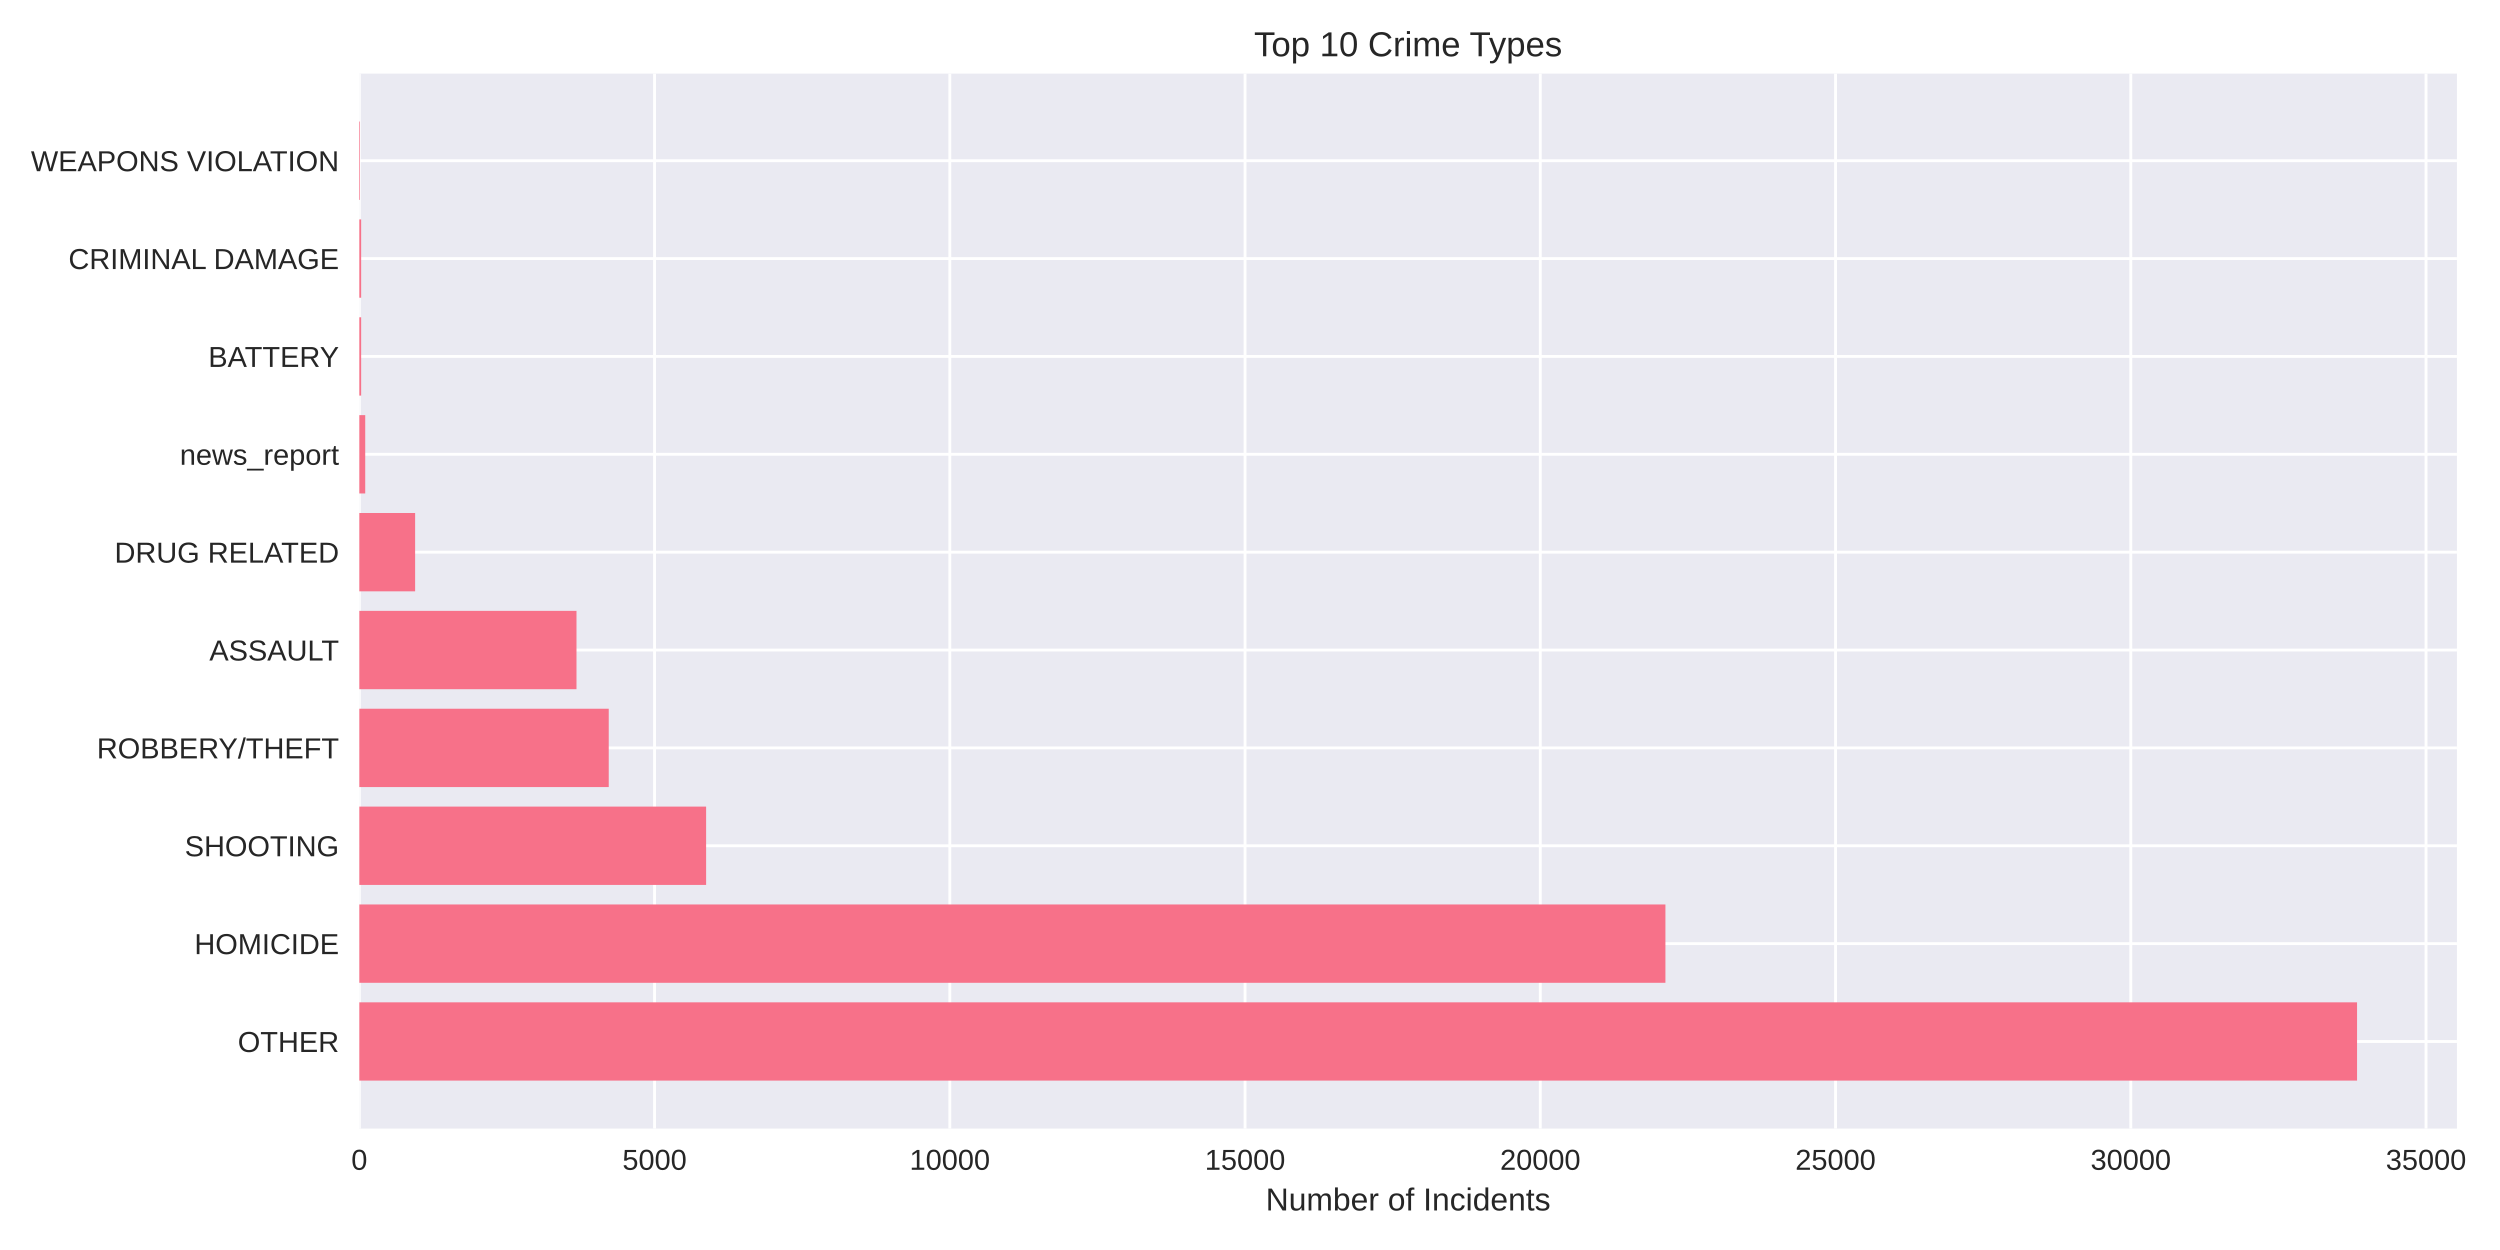
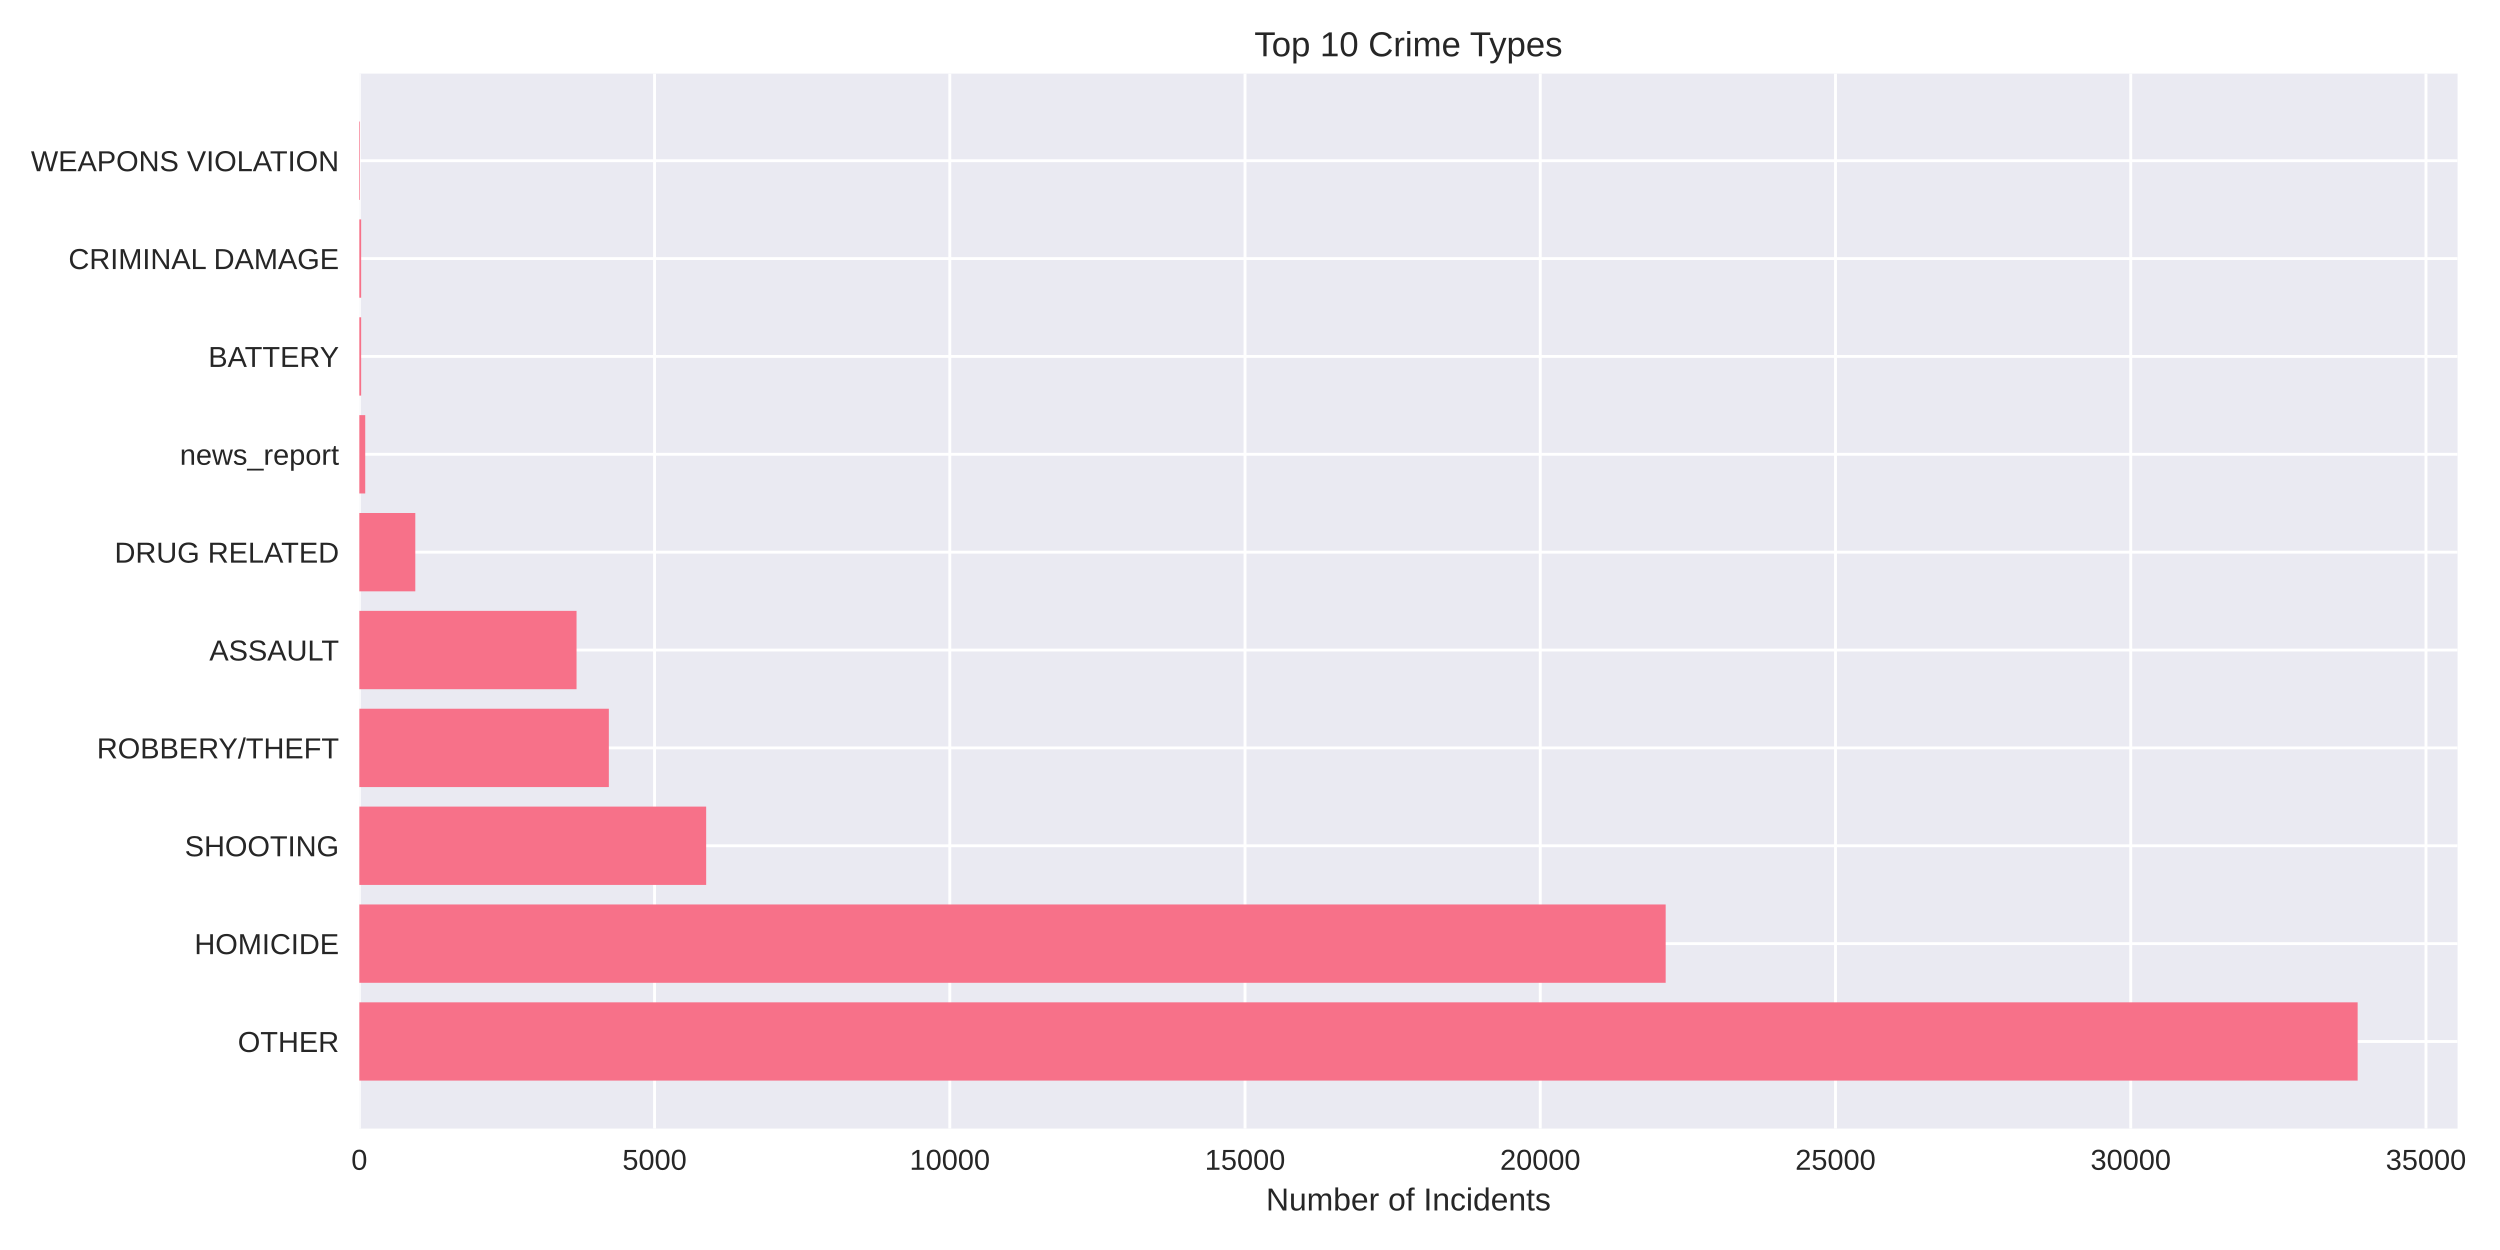
<svg xmlns="http://www.w3.org/2000/svg" width="864pt" height="432pt" viewBox="0 0 864 432" version="1.1">
  <defs>
    <style type="text/css">*{stroke-linejoin: round; stroke-linecap: butt}</style>
  </defs>
  <g id="figure_1">
    <g id="patch_1">
      <path d="M 0 432  L 864 432  L 864 0  L 0 0  z " style="fill: #ffffff" />
    </g>
    <g id="axes_1">
      <g id="patch_2">
-         <path d="M 124.18 390.04  L 849.12 390.04  L 849.12 25.44  L 124.18 25.44  z " style="fill: #eaeaf2" />
+         <path d="M 124.18 390.04  L 849.334 390.04  L 849.334 25.44  L 124.18 25.44  z " style="fill: #eaeaf2" />
      </g>
      <g id="matplotlib.axis_1">
        <g id="xtick_1">
          <g id="line2d_1">
-             <path d="M 124.18 390.04  L 124.18 25.44  " clip-path="url(#pdc1e09346f)" style="fill: none; stroke: #ffffff; stroke-linecap: round" />
+             <path d="M 124.18 390.04  L 124.18 25.44  " clip-path="url(#p8d70e0b998)" style="fill: none; stroke: #ffffff; stroke-linecap: round" />
          </g>
          <g id="line2d_2" />
          <g id="text_1">
            <text style="fill: #262626; font: 10px 'Arial', 'Liberation Sans', 'DejaVu Sans', 'Bitstream Vera Sans', sans-serif; text-anchor: middle" x="124.18" y="404.287" transform="rotate(-0 124.18 404.2869)">0</text>
          </g>
        </g>
        <g id="xtick_2">
          <g id="line2d_3">
-             <path d="M 226.216 390.04  L 226.216 25.44  " clip-path="url(#pdc1e09346f)" style="fill: none; stroke: #ffffff; stroke-linecap: round" />
+             <path d="M 226.213 390.04  L 226.213 25.44  " clip-path="url(#p8d70e0b998)" style="fill: none; stroke: #ffffff; stroke-linecap: round" />
          </g>
          <g id="line2d_4" />
          <g id="text_2">
-             <text style="fill: #262626; font: 10px 'Arial', 'Liberation Sans', 'DejaVu Sans', 'Bitstream Vera Sans', sans-serif; text-anchor: middle" x="226.216" y="404.287" transform="rotate(-0 226.2163 404.2869)">5000</text>
+             <text style="fill: #262626; font: 10px 'Arial', 'Liberation Sans', 'DejaVu Sans', 'Bitstream Vera Sans', sans-serif; text-anchor: middle" x="226.213" y="404.287" transform="rotate(-0 226.2133 404.2869)">5000</text>
          </g>
        </g>
        <g id="xtick_3">
          <g id="line2d_5">
-             <path d="M 328.253 390.04  L 328.253 25.44  " clip-path="url(#pdc1e09346f)" style="fill: none; stroke: #ffffff; stroke-linecap: round" />
+             <path d="M 328.247 390.04  L 328.247 25.44  " clip-path="url(#p8d70e0b998)" style="fill: none; stroke: #ffffff; stroke-linecap: round" />
          </g>
          <g id="line2d_6" />
          <g id="text_3">
-             <text style="fill: #262626; font: 10px 'Arial', 'Liberation Sans', 'DejaVu Sans', 'Bitstream Vera Sans', sans-serif; text-anchor: middle" x="328.253" y="404.287" transform="rotate(-0 328.2527 404.2869)">10000</text>
+             <text style="fill: #262626; font: 10px 'Arial', 'Liberation Sans', 'DejaVu Sans', 'Bitstream Vera Sans', sans-serif; text-anchor: middle" x="328.247" y="404.287" transform="rotate(-0 328.2467 404.2869)">10000</text>
          </g>
        </g>
        <g id="xtick_4">
          <g id="line2d_7">
-             <path d="M 430.289 390.04  L 430.289 25.44  " clip-path="url(#pdc1e09346f)" style="fill: none; stroke: #ffffff; stroke-linecap: round" />
+             <path d="M 430.28 390.04  L 430.28 25.44  " clip-path="url(#p8d70e0b998)" style="fill: none; stroke: #ffffff; stroke-linecap: round" />
          </g>
          <g id="line2d_8" />
          <g id="text_4">
-             <text style="fill: #262626; font: 10px 'Arial', 'Liberation Sans', 'DejaVu Sans', 'Bitstream Vera Sans', sans-serif; text-anchor: middle" x="430.289" y="404.287" transform="rotate(-0 430.289 404.2869)">15000</text>
+             <text style="fill: #262626; font: 10px 'Arial', 'Liberation Sans', 'DejaVu Sans', 'Bitstream Vera Sans', sans-serif; text-anchor: middle" x="430.28" y="404.287" transform="rotate(-0 430.28 404.2869)">15000</text>
          </g>
        </g>
        <g id="xtick_5">
          <g id="line2d_9">
-             <path d="M 532.325 390.04  L 532.325 25.44  " clip-path="url(#pdc1e09346f)" style="fill: none; stroke: #ffffff; stroke-linecap: round" />
+             <path d="M 532.313 390.04  L 532.313 25.44  " clip-path="url(#p8d70e0b998)" style="fill: none; stroke: #ffffff; stroke-linecap: round" />
          </g>
          <g id="line2d_10" />
          <g id="text_5">
-             <text style="fill: #262626; font: 10px 'Arial', 'Liberation Sans', 'DejaVu Sans', 'Bitstream Vera Sans', sans-serif; text-anchor: middle" x="532.325" y="404.287" transform="rotate(-0 532.3253 404.2869)">20000</text>
+             <text style="fill: #262626; font: 10px 'Arial', 'Liberation Sans', 'DejaVu Sans', 'Bitstream Vera Sans', sans-serif; text-anchor: middle" x="532.313" y="404.287" transform="rotate(-0 532.3134 404.2869)">20000</text>
          </g>
        </g>
        <g id="xtick_6">
          <g id="line2d_11">
-             <path d="M 634.362 390.04  L 634.362 25.44  " clip-path="url(#pdc1e09346f)" style="fill: none; stroke: #ffffff; stroke-linecap: round" />
+             <path d="M 634.347 390.04  L 634.347 25.44  " clip-path="url(#p8d70e0b998)" style="fill: none; stroke: #ffffff; stroke-linecap: round" />
          </g>
          <g id="line2d_12" />
          <g id="text_6">
-             <text style="fill: #262626; font: 10px 'Arial', 'Liberation Sans', 'DejaVu Sans', 'Bitstream Vera Sans', sans-serif; text-anchor: middle" x="634.362" y="404.287" transform="rotate(-0 634.3617 404.2869)">25000</text>
+             <text style="fill: #262626; font: 10px 'Arial', 'Liberation Sans', 'DejaVu Sans', 'Bitstream Vera Sans', sans-serif; text-anchor: middle" x="634.347" y="404.287" transform="rotate(-0 634.3467 404.2869)">25000</text>
          </g>
        </g>
        <g id="xtick_7">
          <g id="line2d_13">
-             <path d="M 736.398 390.04  L 736.398 25.44  " clip-path="url(#pdc1e09346f)" style="fill: none; stroke: #ffffff; stroke-linecap: round" />
+             <path d="M 736.38 390.04  L 736.38 25.44  " clip-path="url(#p8d70e0b998)" style="fill: none; stroke: #ffffff; stroke-linecap: round" />
          </g>
          <g id="line2d_14" />
          <g id="text_7">
-             <text style="fill: #262626; font: 10px 'Arial', 'Liberation Sans', 'DejaVu Sans', 'Bitstream Vera Sans', sans-serif; text-anchor: middle" x="736.398" y="404.287" transform="rotate(-0 736.398 404.2869)">30000</text>
+             <text style="fill: #262626; font: 10px 'Arial', 'Liberation Sans', 'DejaVu Sans', 'Bitstream Vera Sans', sans-serif; text-anchor: middle" x="736.38" y="404.287" transform="rotate(-0 736.38 404.2869)">30000</text>
          </g>
        </g>
        <g id="xtick_8">
          <g id="line2d_15">
-             <path d="M 838.434 390.04  L 838.434 25.44  " clip-path="url(#pdc1e09346f)" style="fill: none; stroke: #ffffff; stroke-linecap: round" />
+             <path d="M 838.413 390.04  L 838.413 25.44  " clip-path="url(#p8d70e0b998)" style="fill: none; stroke: #ffffff; stroke-linecap: round" />
          </g>
          <g id="line2d_16" />
          <g id="text_8">
-             <text style="fill: #262626; font: 10px 'Arial', 'Liberation Sans', 'DejaVu Sans', 'Bitstream Vera Sans', sans-serif; text-anchor: middle" x="838.434" y="404.287" transform="rotate(-0 838.4343 404.2869)">35000</text>
+             <text style="fill: #262626; font: 10px 'Arial', 'Liberation Sans', 'DejaVu Sans', 'Bitstream Vera Sans', sans-serif; text-anchor: middle" x="838.413" y="404.287" transform="rotate(-0 838.4134 404.2869)">35000</text>
          </g>
        </g>
        <g id="text_9">
-           <text style="fill: #262626; font: 11px 'Arial', 'Liberation Sans', 'DejaVu Sans', 'Bitstream Vera Sans', sans-serif; text-anchor: middle" x="486.65" y="418.333" transform="rotate(-0 486.6498 418.3334)">Number of Incidents</text>
+           <text style="fill: #262626; font: 11px 'Arial', 'Liberation Sans', 'DejaVu Sans', 'Bitstream Vera Sans', sans-serif; text-anchor: middle" x="486.757" y="418.333" transform="rotate(-0 486.757 418.3334)">Number of Incidents</text>
        </g>
      </g>
      <g id="matplotlib.axis_2">
        <g id="ytick_1">
          <g id="line2d_17">
-             <path d="M 124.18 359.939  L 849.12 359.939  " clip-path="url(#pdc1e09346f)" style="fill: none; stroke: #ffffff; stroke-linecap: round" />
+             <path d="M 124.18 359.939  L 849.334 359.939  " clip-path="url(#p8d70e0b998)" style="fill: none; stroke: #ffffff; stroke-linecap: round" />
          </g>
          <g id="line2d_18" />
          <g id="text_10">
            <text style="fill: #262626; font: 10px 'Arial', 'Liberation Sans', 'DejaVu Sans', 'Bitstream Vera Sans', sans-serif; text-anchor: end" x="117.18" y="363.562" transform="rotate(-0 117.18 363.562)">OTHER</text>
          </g>
        </g>
        <g id="ytick_2">
          <g id="line2d_19">
-             <path d="M 124.18 326.117  L 849.12 326.117  " clip-path="url(#pdc1e09346f)" style="fill: none; stroke: #ffffff; stroke-linecap: round" />
+             <path d="M 124.18 326.117  L 849.334 326.117  " clip-path="url(#p8d70e0b998)" style="fill: none; stroke: #ffffff; stroke-linecap: round" />
          </g>
          <g id="line2d_20" />
          <g id="text_11">
            <text style="fill: #262626; font: 10px 'Arial', 'Liberation Sans', 'DejaVu Sans', 'Bitstream Vera Sans', sans-serif; text-anchor: end" x="117.18" y="329.74" transform="rotate(-0 117.18 329.7401)">HOMICIDE</text>
          </g>
        </g>
        <g id="ytick_3">
          <g id="line2d_21">
-             <path d="M 124.18 292.295  L 849.12 292.295  " clip-path="url(#pdc1e09346f)" style="fill: none; stroke: #ffffff; stroke-linecap: round" />
+             <path d="M 124.18 292.295  L 849.334 292.295  " clip-path="url(#p8d70e0b998)" style="fill: none; stroke: #ffffff; stroke-linecap: round" />
          </g>
          <g id="line2d_22" />
          <g id="text_12">
            <text style="fill: #262626; font: 10px 'Arial', 'Liberation Sans', 'DejaVu Sans', 'Bitstream Vera Sans', sans-serif; text-anchor: end" x="117.18" y="295.918" transform="rotate(-0 117.18 295.9182)">SHOOTING</text>
          </g>
        </g>
        <g id="ytick_4">
          <g id="line2d_23">
-             <path d="M 124.18 258.473  L 849.12 258.473  " clip-path="url(#pdc1e09346f)" style="fill: none; stroke: #ffffff; stroke-linecap: round" />
+             <path d="M 124.18 258.473  L 849.334 258.473  " clip-path="url(#p8d70e0b998)" style="fill: none; stroke: #ffffff; stroke-linecap: round" />
          </g>
          <g id="line2d_24" />
          <g id="text_13">
            <text style="fill: #262626; font: 10px 'Arial', 'Liberation Sans', 'DejaVu Sans', 'Bitstream Vera Sans', sans-serif; text-anchor: end" x="117.18" y="262.096" transform="rotate(-0 117.18 262.0963)">ROBBERY/THEFT</text>
          </g>
        </g>
        <g id="ytick_5">
          <g id="line2d_25">
-             <path d="M 124.18 224.651  L 849.12 224.651  " clip-path="url(#pdc1e09346f)" style="fill: none; stroke: #ffffff; stroke-linecap: round" />
+             <path d="M 124.18 224.651  L 849.334 224.651  " clip-path="url(#p8d70e0b998)" style="fill: none; stroke: #ffffff; stroke-linecap: round" />
          </g>
          <g id="line2d_26" />
          <g id="text_14">
            <text style="fill: #262626; font: 10px 'Arial', 'Liberation Sans', 'DejaVu Sans', 'Bitstream Vera Sans', sans-serif; text-anchor: end" x="117.18" y="228.274" transform="rotate(-0 117.18 228.2744)">ASSAULT</text>
          </g>
        </g>
        <g id="ytick_6">
          <g id="line2d_27">
-             <path d="M 124.18 190.829  L 849.12 190.829  " clip-path="url(#pdc1e09346f)" style="fill: none; stroke: #ffffff; stroke-linecap: round" />
+             <path d="M 124.18 190.829  L 849.334 190.829  " clip-path="url(#p8d70e0b998)" style="fill: none; stroke: #ffffff; stroke-linecap: round" />
          </g>
          <g id="line2d_28" />
          <g id="text_15">
            <text style="fill: #262626; font: 10px 'Arial', 'Liberation Sans', 'DejaVu Sans', 'Bitstream Vera Sans', sans-serif; text-anchor: end" x="117.18" y="194.452" transform="rotate(-0 117.18 194.4525)">DRUG RELATED</text>
          </g>
        </g>
        <g id="ytick_7">
          <g id="line2d_29">
-             <path d="M 124.18 157.007  L 849.12 157.007  " clip-path="url(#pdc1e09346f)" style="fill: none; stroke: #ffffff; stroke-linecap: round" />
+             <path d="M 124.18 157.007  L 849.334 157.007  " clip-path="url(#p8d70e0b998)" style="fill: none; stroke: #ffffff; stroke-linecap: round" />
          </g>
          <g id="line2d_30" />
          <g id="text_16">
            <text style="fill: #262626; font: 10px 'Arial', 'Liberation Sans', 'DejaVu Sans', 'Bitstream Vera Sans', sans-serif; text-anchor: end" x="117.18" y="160.631" transform="rotate(-0 117.18 160.6306)">news_report</text>
          </g>
        </g>
        <g id="ytick_8">
          <g id="line2d_31">
-             <path d="M 124.18 123.185  L 849.12 123.185  " clip-path="url(#pdc1e09346f)" style="fill: none; stroke: #ffffff; stroke-linecap: round" />
+             <path d="M 124.18 123.185  L 849.334 123.185  " clip-path="url(#p8d70e0b998)" style="fill: none; stroke: #ffffff; stroke-linecap: round" />
          </g>
          <g id="line2d_32" />
          <g id="text_17">
            <text style="fill: #262626; font: 10px 'Arial', 'Liberation Sans', 'DejaVu Sans', 'Bitstream Vera Sans', sans-serif; text-anchor: end" x="117.18" y="126.809" transform="rotate(-0 117.18 126.8087)">BATTERY</text>
          </g>
        </g>
        <g id="ytick_9">
          <g id="line2d_33">
-             <path d="M 124.18 89.363  L 849.12 89.363  " clip-path="url(#pdc1e09346f)" style="fill: none; stroke: #ffffff; stroke-linecap: round" />
+             <path d="M 124.18 89.363  L 849.334 89.363  " clip-path="url(#p8d70e0b998)" style="fill: none; stroke: #ffffff; stroke-linecap: round" />
          </g>
          <g id="line2d_34" />
          <g id="text_18">
            <text style="fill: #262626; font: 10px 'Arial', 'Liberation Sans', 'DejaVu Sans', 'Bitstream Vera Sans', sans-serif; text-anchor: end" x="117.18" y="92.987" transform="rotate(-0 117.18 92.98681)">CRIMINAL DAMAGE</text>
          </g>
        </g>
        <g id="ytick_10">
          <g id="line2d_35">
-             <path d="M 124.18 55.541  L 849.12 55.541  " clip-path="url(#pdc1e09346f)" style="fill: none; stroke: #ffffff; stroke-linecap: round" />
+             <path d="M 124.18 55.541  L 849.334 55.541  " clip-path="url(#p8d70e0b998)" style="fill: none; stroke: #ffffff; stroke-linecap: round" />
          </g>
          <g id="line2d_36" />
          <g id="text_19">
            <text style="fill: #262626; font: 10px 'Arial', 'Liberation Sans', 'DejaVu Sans', 'Bitstream Vera Sans', sans-serif; text-anchor: end" x="117.18" y="59.165" transform="rotate(-0 117.18 59.16492)">WEAPONS VIOLATION</text>
          </g>
        </g>
      </g>
      <g id="patch_3">
-         <path d="M 124.18 373.467  L 814.599 373.467  L 814.599 346.41  L 124.18 346.41  z " clip-path="url(#pdc1e09346f)" style="fill: #f77189" />
+         <path d="M 124.18 373.467  L 814.803 373.467  L 814.803 346.41  L 124.18 346.41  z " clip-path="url(#p8d70e0b998)" style="fill: #f77189" />
      </g>
      <g id="patch_4">
-         <path d="M 124.18 339.645  L 575.568 339.645  L 575.568 312.588  L 124.18 312.588  z " clip-path="url(#pdc1e09346f)" style="fill: #f77189" />
+         <path d="M 124.18 339.645  L 575.657 339.645  L 575.657 312.588  L 124.18 312.588  z " clip-path="url(#p8d70e0b998)" style="fill: #f77189" />
      </g>
      <g id="patch_5">
-         <path d="M 124.18 305.823  L 244.032 305.823  L 244.032 278.766  L 124.18 278.766  z " clip-path="url(#pdc1e09346f)" style="fill: #f77189" />
+         <path d="M 124.18 305.823  L 244.049 305.823  L 244.049 278.766  L 124.18 278.766  z " clip-path="url(#p8d70e0b998)" style="fill: #f77189" />
      </g>
      <g id="patch_6">
-         <path d="M 124.18 272.002  L 210.38 272.002  L 210.38 244.944  L 124.18 244.944  z " clip-path="url(#pdc1e09346f)" style="fill: #f77189" />
+         <path d="M 124.18 272.002  L 210.419 272.002  L 210.419 244.944  L 124.18 244.944  z " clip-path="url(#p8d70e0b998)" style="fill: #f77189" />
      </g>
      <g id="patch_7">
-         <path d="M 124.18 238.18  L 199.238 238.18  L 199.238 211.122  L 124.18 211.122  z " clip-path="url(#pdc1e09346f)" style="fill: #f77189" />
+         <path d="M 124.18 238.18  L 199.256 238.18  L 199.256 211.122  L 124.18 211.122  z " clip-path="url(#p8d70e0b998)" style="fill: #f77189" />
      </g>
      <g id="patch_8">
-         <path d="M 124.18 204.358  L 143.465 204.358  L 143.465 177.3  L 124.18 177.3  z " clip-path="url(#pdc1e09346f)" style="fill: #f77189" />
+         <path d="M 124.18 204.358  L 143.526 204.358  L 143.526 177.3  L 124.18 177.3  z " clip-path="url(#p8d70e0b998)" style="fill: #f77189" />
      </g>
      <g id="patch_9">
-         <path d="M 124.18 170.536  L 126.221 170.536  L 126.221 143.478  L 124.18 143.478  z " clip-path="url(#pdc1e09346f)" style="fill: #f77189" />
+         <path d="M 124.18 170.536  L 126.221 170.536  L 126.221 143.478  L 124.18 143.478  z " clip-path="url(#p8d70e0b998)" style="fill: #f77189" />
      </g>
      <g id="patch_10">
-         <path d="M 124.18 136.714  L 124.813 136.714  L 124.813 109.657  L 124.18 109.657  z " clip-path="url(#pdc1e09346f)" style="fill: #f77189" />
+         <path d="M 124.18 136.714  L 124.813 136.714  L 124.813 109.657  L 124.18 109.657  z " clip-path="url(#p8d70e0b998)" style="fill: #f77189" />
      </g>
      <g id="patch_11">
-         <path d="M 124.18 102.892  L 124.813 102.892  L 124.813 75.835  L 124.18 75.835  z " clip-path="url(#pdc1e09346f)" style="fill: #f77189" />
+         <path d="M 124.18 102.892  L 124.813 102.892  L 124.813 75.835  L 124.18 75.835  z " clip-path="url(#p8d70e0b998)" style="fill: #f77189" />
      </g>
      <g id="patch_12">
-         <path d="M 124.18 69.07  L 124.404 69.07  L 124.404 42.013  L 124.18 42.013  z " clip-path="url(#pdc1e09346f)" style="fill: #f77189" />
+         <path d="M 124.18 69.07  L 124.404 69.07  L 124.404 42.013  L 124.18 42.013  z " clip-path="url(#p8d70e0b998)" style="fill: #f77189" />
      </g>
      <g id="patch_13">
        <path d="M 124.18 390.04  L 124.18 25.44  " style="fill: none" />
      </g>
      <g id="patch_14">
-         <path d="M 849.12 390.04  L 849.12 25.44  " style="fill: none" />
+         <path d="M 849.334 390.04  L 849.334 25.44  " style="fill: none" />
      </g>
      <g id="patch_15">
-         <path d="M 124.18 390.04  L 849.12 390.04  " style="fill: none" />
+         <path d="M 124.18 390.04  L 849.334 390.04  " style="fill: none" />
      </g>
      <g id="patch_16">
-         <path d="M 124.18 25.44  L 849.12 25.44  " style="fill: none" />
+         <path d="M 124.18 25.44  L 849.334 25.44  " style="fill: none" />
      </g>
      <g id="text_20">
-         <text style="fill: #262626; font: 12px 'Arial', 'Liberation Sans', 'DejaVu Sans', 'Bitstream Vera Sans', sans-serif; text-anchor: middle" x="486.65" y="19.44" transform="rotate(-0 486.6498 19.44)">Top 10 Crime Types</text>
+         <text style="fill: #262626; font: 12px 'Arial', 'Liberation Sans', 'DejaVu Sans', 'Bitstream Vera Sans', sans-serif; text-anchor: middle" x="486.757" y="19.44" transform="rotate(-0 486.757 19.44)">Top 10 Crime Types</text>
      </g>
    </g>
  </g>
  <defs>
-     <clipPath id="pdc1e09346f">
-       <rect x="124.18" y="25.44" width="724.94" height="364.6" />
+     <clipPath id="p8d70e0b998">
+       <rect x="124.18" y="25.44" width="725.154" height="364.6" />
    </clipPath>
  </defs>
</svg>
